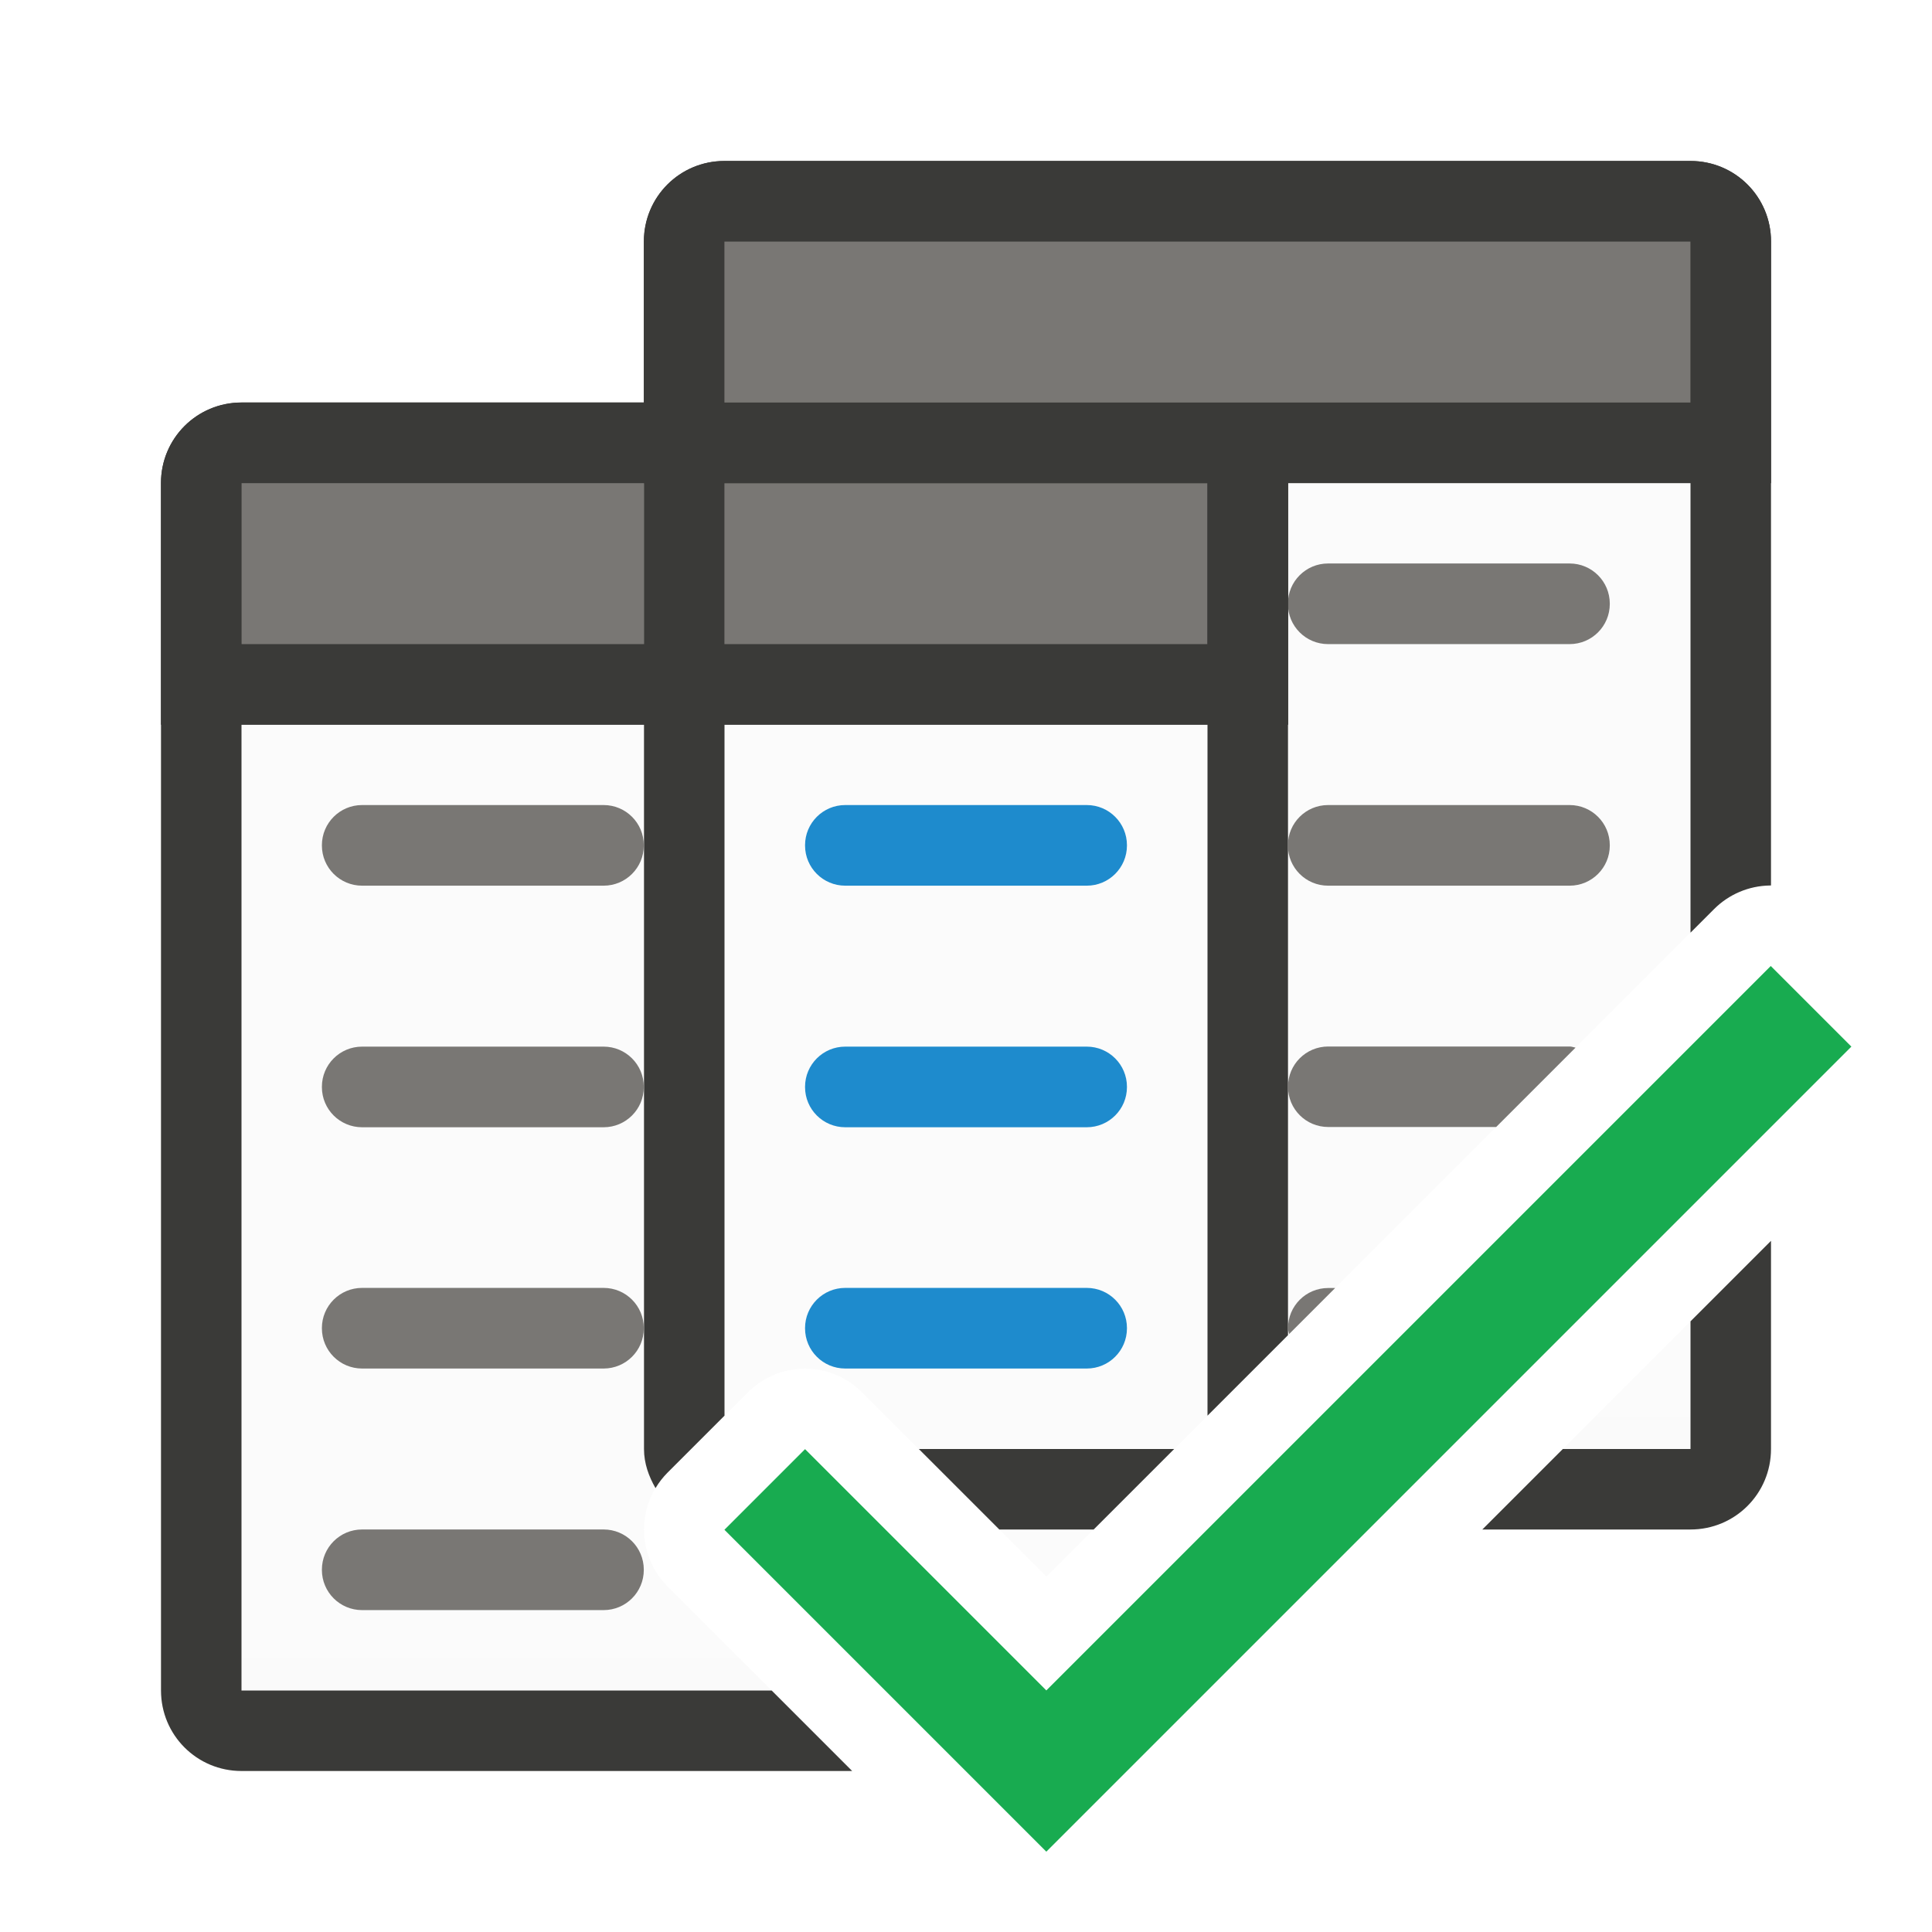
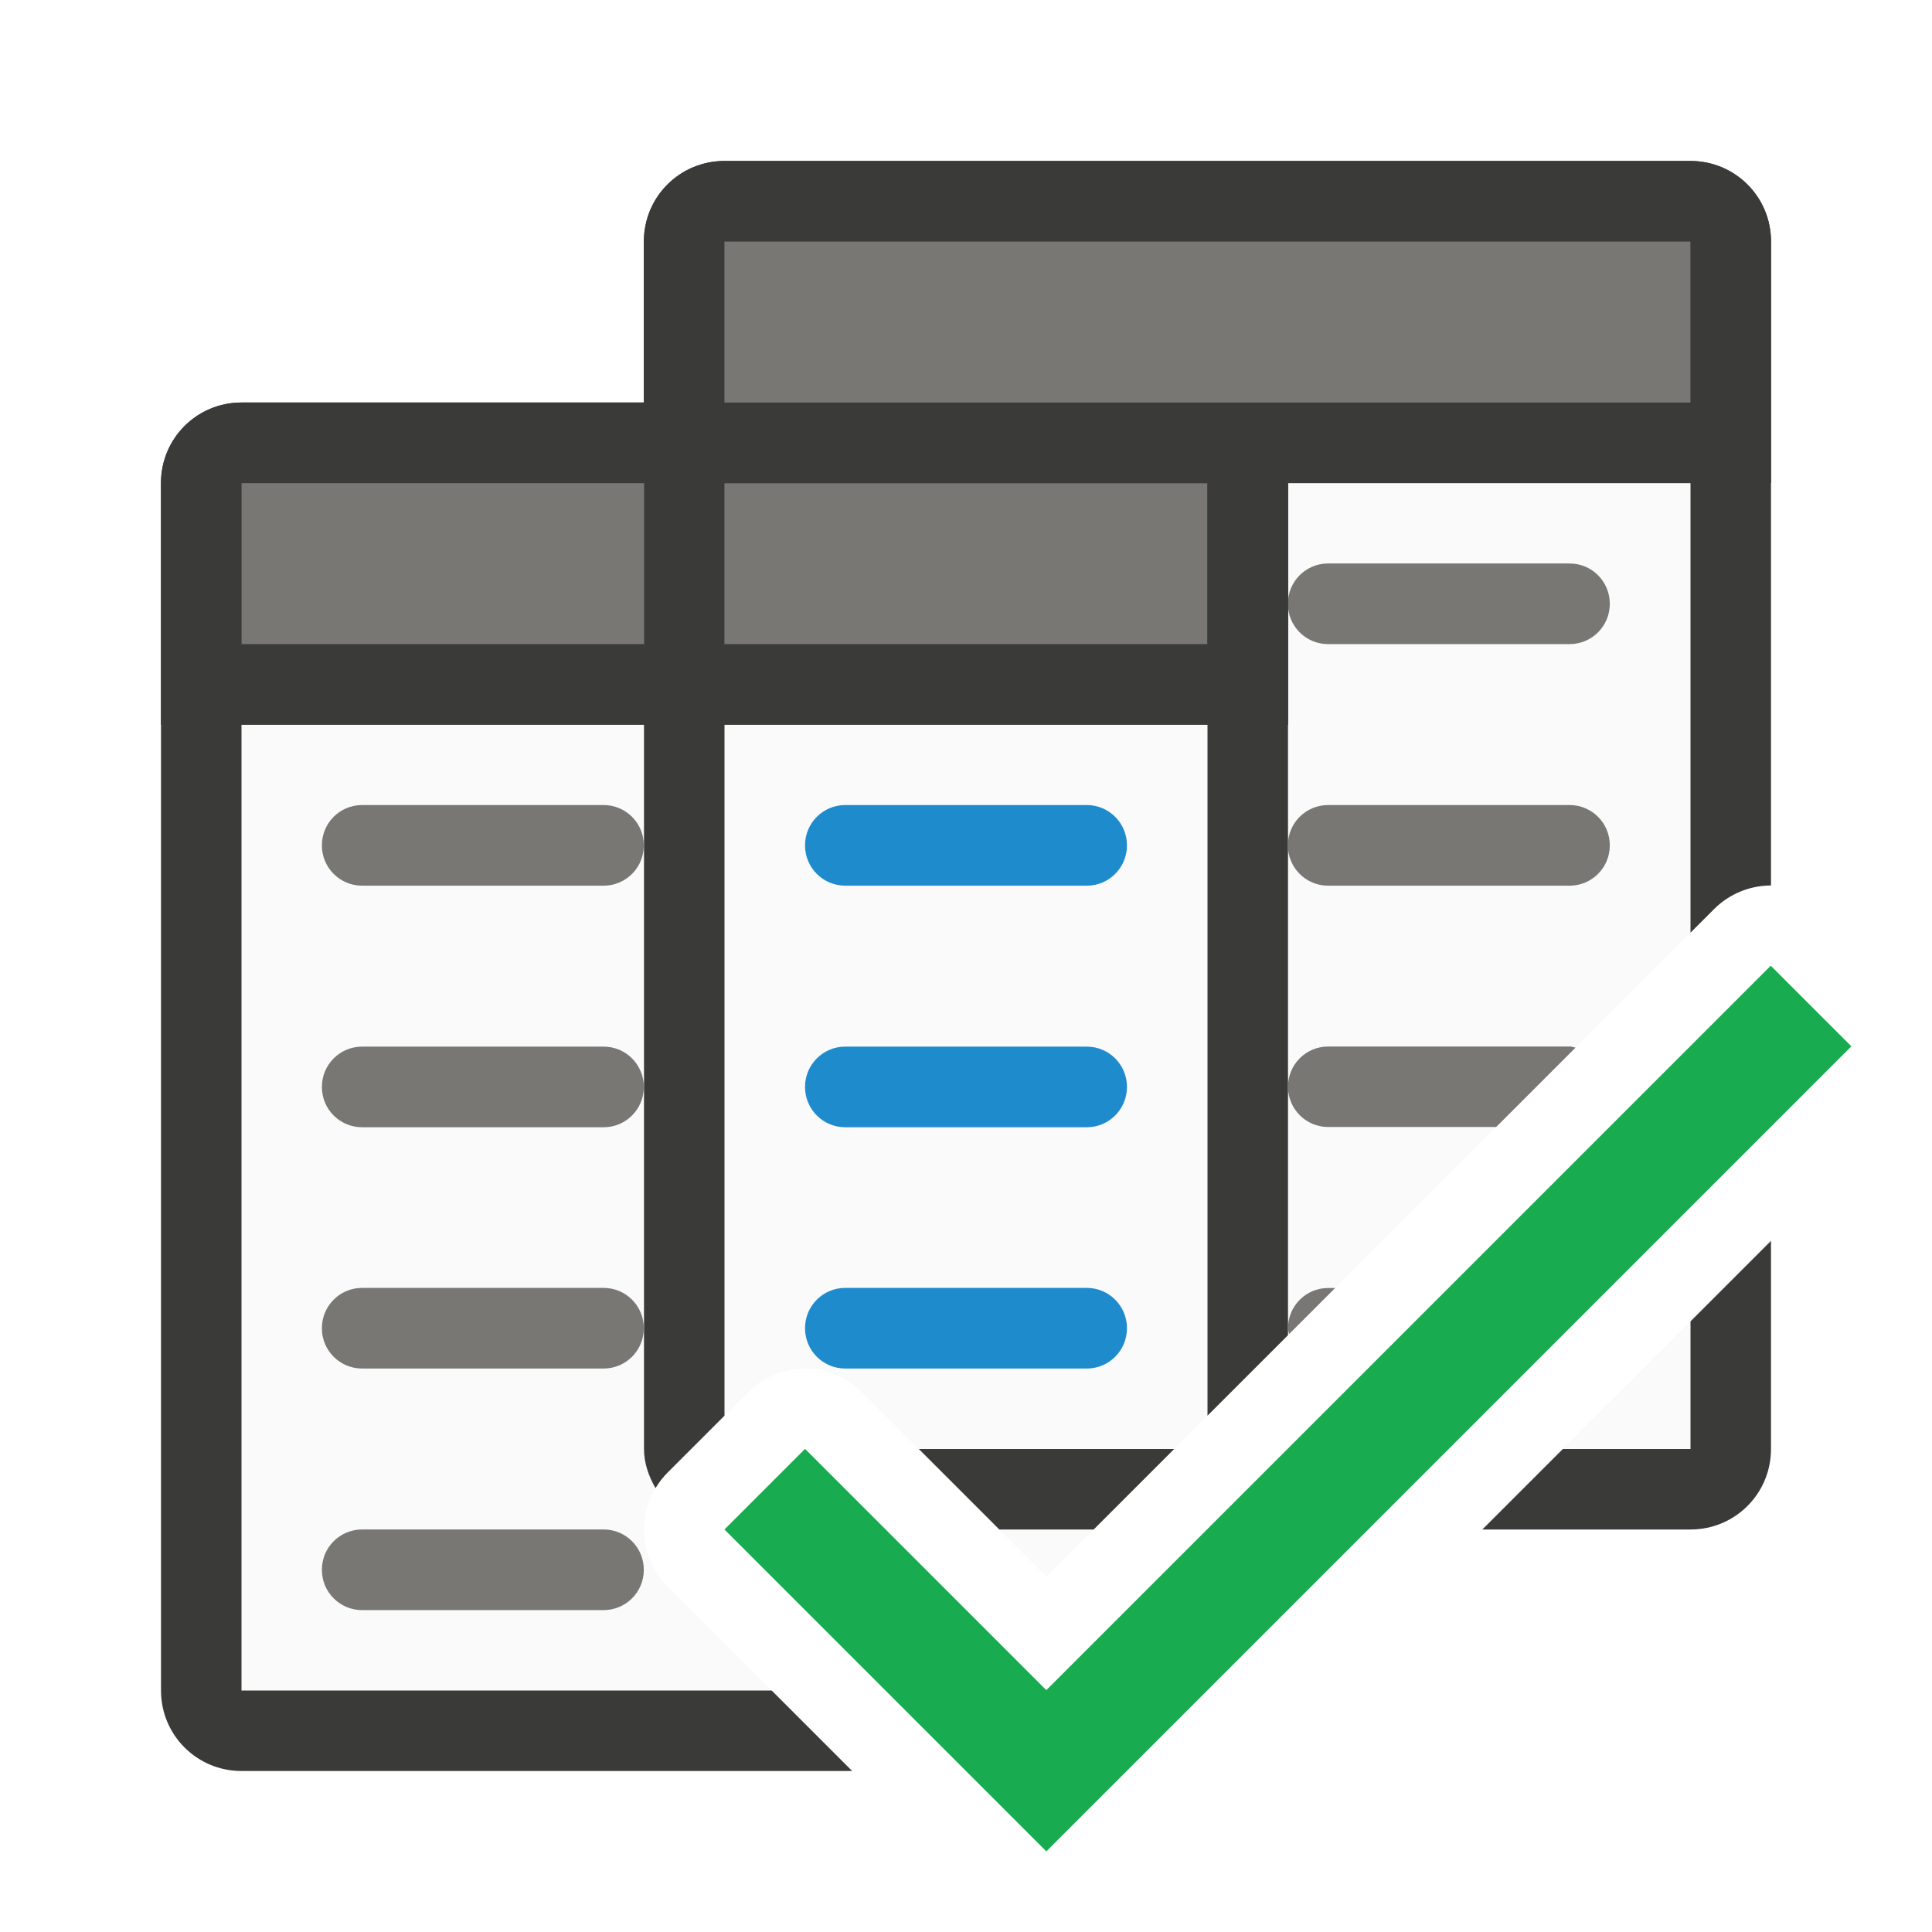
- <svg xmlns="http://www.w3.org/2000/svg" xmlns:xlink="http://www.w3.org/1999/xlink" height="24" viewBox="0 0 6.35 6.35" width="24">
-   <linearGradient id="a" gradientUnits="userSpaceOnUse" x1="69" x2="69" xlink:href="#b" y1="32" y2="17" />
-   <linearGradient id="b" gradientUnits="userSpaceOnUse" x1="63" x2="63" y1="35" y2="20">
-     <stop offset="0" stop-color="#e9e9e9" />
-     <stop offset=".286" stop-color="#f2f2f2" />
-     <stop offset="1" stop-color="#fbfbfb" />
-   </linearGradient>
-   <linearGradient id="c" gradientUnits="userSpaceOnUse" x1="63" x2="63" xlink:href="#b" y1="35" y2="20" />
-   <g stroke-width=".265" transform="translate(0 -290.65)">
-     <g stroke-width="1" transform="matrix(.2645833 0 0 .2645833 0 290.65)">
-       <path d="m9 6v11.586l.293-.293a1 1 0 0 1 1.414 0l.707.707h3.172l6.414-6.414v-5.586zm12 10.414-1.586 1.586h1.586z" fill="url(#a)" />
-       <path d="m3 9v12h6.586l-1.293-1.293a1 1 0 0 1 0-1.414l1-1a1 1 0 0 1 1.414 0l2.293 2.293 2-2v-8.586z" fill="url(#c)" />
-       <path d="m9 2c-.554 0-1 .446-1 1v2h-5c-.554 0-1 .446-1 1v15c0 .554.446 1 1 1h7.586l-1-1h-6.586v-12h5v9c0 .18.06.341.143.486a1 1 0 0 1 .15-.193l.707-.707v-8.586h6v8.586l1-1v-10.586h5v5.586l.293-.293a1 1 0 0 1 .691-.293 1 1 0 0 1 .016 0v-8c0-.554-.446-1-1-1zm13 13.414-1 1v1.586h-1.586l-1 1h2.586c.554 0 1-.446 1-1zm-10.586 2.586 1 1h1.172l1-1z" fill="#3a3a38" />
+ <svg xmlns="http://www.w3.org/2000/svg" height="24" viewBox="0 0 6.35 6.35" width="24">
+   <g transform="translate(0 -290.65)">
+     <g stroke-width=".265">
+       <g stroke-width="1" transform="matrix(.2645833 0 0 .2645833 0 290.65)">
+         <path d="m9 6v11.586l.293-.293a1 1 0 0 1 1.414 0l.707.707h3.172l6.414-6.414v-5.586zm12 10.414-1.586 1.586h1.586z" fill="#fafafa" />
+         <path d="m3 9v12h6.586l-1.293-1.293a1 1 0 0 1 0-1.414l1-1a1 1 0 0 1 1.414 0l2.293 2.293 2-2v-8.586z" fill="#fafafa" />
+         <path d="m9 2c-.554 0-1 .446-1 1v2h-5c-.554 0-1 .446-1 1v15c0 .554.446 1 1 1h7.586l-1-1h-6.586v-12h5v9c0 .18.06.341.143.486a1 1 0 0 1 .15-.193l.707-.707v-8.586h6v8.586l1-1v-10.586h5v5.586l.293-.293a1 1 0 0 1 .691-.293 1 1 0 0 1 .016 0v-8c0-.554-.446-1-1-1zm13 13.414-1 1v1.586h-1.586l-1 1h2.586c.554 0 1-.446 1-1zm-10.586 2.586 1 1h1.172l1-1z" fill="#3a3a38" />
+       </g>
+       <g fill="#98989d">
+         <g fill="#797774">
+           <path d="m16.5 13c-.277 0-.5.223-.5.5s.223.5.5.5h2.086l.986-.986c-.025-.004-.047-.014-.072-.014z" stroke-width="1" transform="matrix(.2645833 0 0 .2645833 0 290.65)" />
+           <rect height=".265" rx=".132" width="1.058" x="4.233" y="293.296" />
+           <rect height=".265" rx=".132" width="1.058" x="4.233" y="292.502" />
+           <rect fill="#797774" height=".265" rx=".132" width="1.058" x="1.058" y="293.296" />
+           <rect height=".265" rx=".132" width="1.058" x="1.058" y="294.09" />
+           <rect height=".265" rx=".132" width="1.058" x="1.058" y="294.883" />
+         </g>
+         <g fill="#1e8bcd">
+           <rect height=".265" rx=".132" width="1.058" x="2.646" y="294.883" />
+           <rect height=".265" rx=".132" width="1.058" x="2.646" y="293.296" />
+           <rect height=".265" rx=".132" width="1.058" x="2.646" y="294.09" />
+         </g>
+         <g fill="#797774">
+           <rect height=".265" rx=".132" width="1.058" x="1.058" y="295.677" />
+           <path d="m16.5 16c-.277 0-.5.223-.5.5 0 .026.01.048.014.072l.572-.572z" stroke-width="1" transform="matrix(.2645833 0 0 .2645833 0 290.65)" />
+         </g>
+       </g>
+       <path d="m.794 291.973c-.147 0-.265.118-.265.265v.529.265h.265 3.175.265v-.265-.529c0-.147-.118-.265-.265-.265z" fill="#3a3a38" />
+       <path d="m.794 292.238v.529h1.323v-.529zm1.587 0v.529h1.587v-.529z" fill="#797774" />
+       <path d="m2.381 291.179c-.147 0-.265.118-.265.265v.529.265h.265 3.175.265v-.265-.529c0-.147-.118-.265-.265-.265z" fill="#3a3a38" />
+       <path d="m2.381 291.444h3.175v.529h-3.175z" fill="#797774" />
    </g>
-     <g fill="#98989d">
-       <g fill="#797774">
-         <path d="m16.5 13c-.277 0-.5.223-.5.5s.223.5.5.5h2.086l.986-.986c-.025-.004-.047-.014-.072-.014z" stroke-width="1" transform="matrix(.2645833 0 0 .2645833 0 290.65)" />
-         <rect height=".265" rx=".132" width="1.058" x="4.233" y="293.296" />
-         <rect height=".265" rx=".132" width="1.058" x="4.233" y="292.502" />
-         <rect fill="#797774" height=".265" rx=".132" width="1.058" x="1.058" y="293.296" />
-         <rect height=".265" rx=".132" width="1.058" x="1.058" y="294.09" />
-         <rect height=".265" rx=".132" width="1.058" x="1.058" y="294.883" />
-       </g>
-       <g fill="#1e8bcd">
-         <rect height=".265" rx=".132" width="1.058" x="2.646" y="294.883" />
-         <rect height=".265" rx=".132" width="1.058" x="2.646" y="293.296" />
-         <rect height=".265" rx=".132" width="1.058" x="2.646" y="294.09" />
-       </g>
-       <g fill="#797774">
-         <rect height=".265" rx=".132" width="1.058" x="1.058" y="295.677" />
-         <path d="m16.5 16c-.277 0-.5.223-.5.5 0 .026.01.048.014.072l.572-.572z" stroke-width="1" transform="matrix(.2645833 0 0 .2645833 0 290.65)" />
-       </g>
-     </g>
-     <path d="m.794 291.973c-.147 0-.265.118-.265.265v.529.265h.265 3.175.265v-.265-.529c0-.147-.118-.265-.265-.265z" fill="#3a3a38" />
-     <path d="m.794 292.238v.529h1.323v-.529zm1.587 0v.529h1.587v-.529z" fill="#797774" />
-     <path d="m2.381 291.179c-.147 0-.265.118-.265.265v.529.265h.265 3.175.265v-.265-.529c0-.147-.118-.265-.265-.265z" fill="#3a3a38" />
-     <path d="m2.381 291.444h3.175v.529h-3.175z" fill="#797774" />
+     <path d="m2.646 295.412-.265.265 1.058 1.058 2.646-2.646-.265-.265-2.381 2.381z" fill="#18ab50" />
  </g>
-   <path d="m2.646 4.763-.265.265 1.058 1.058 2.646-2.646-.265-.265-2.381 2.381z" fill="#18ab50" />
</svg>
